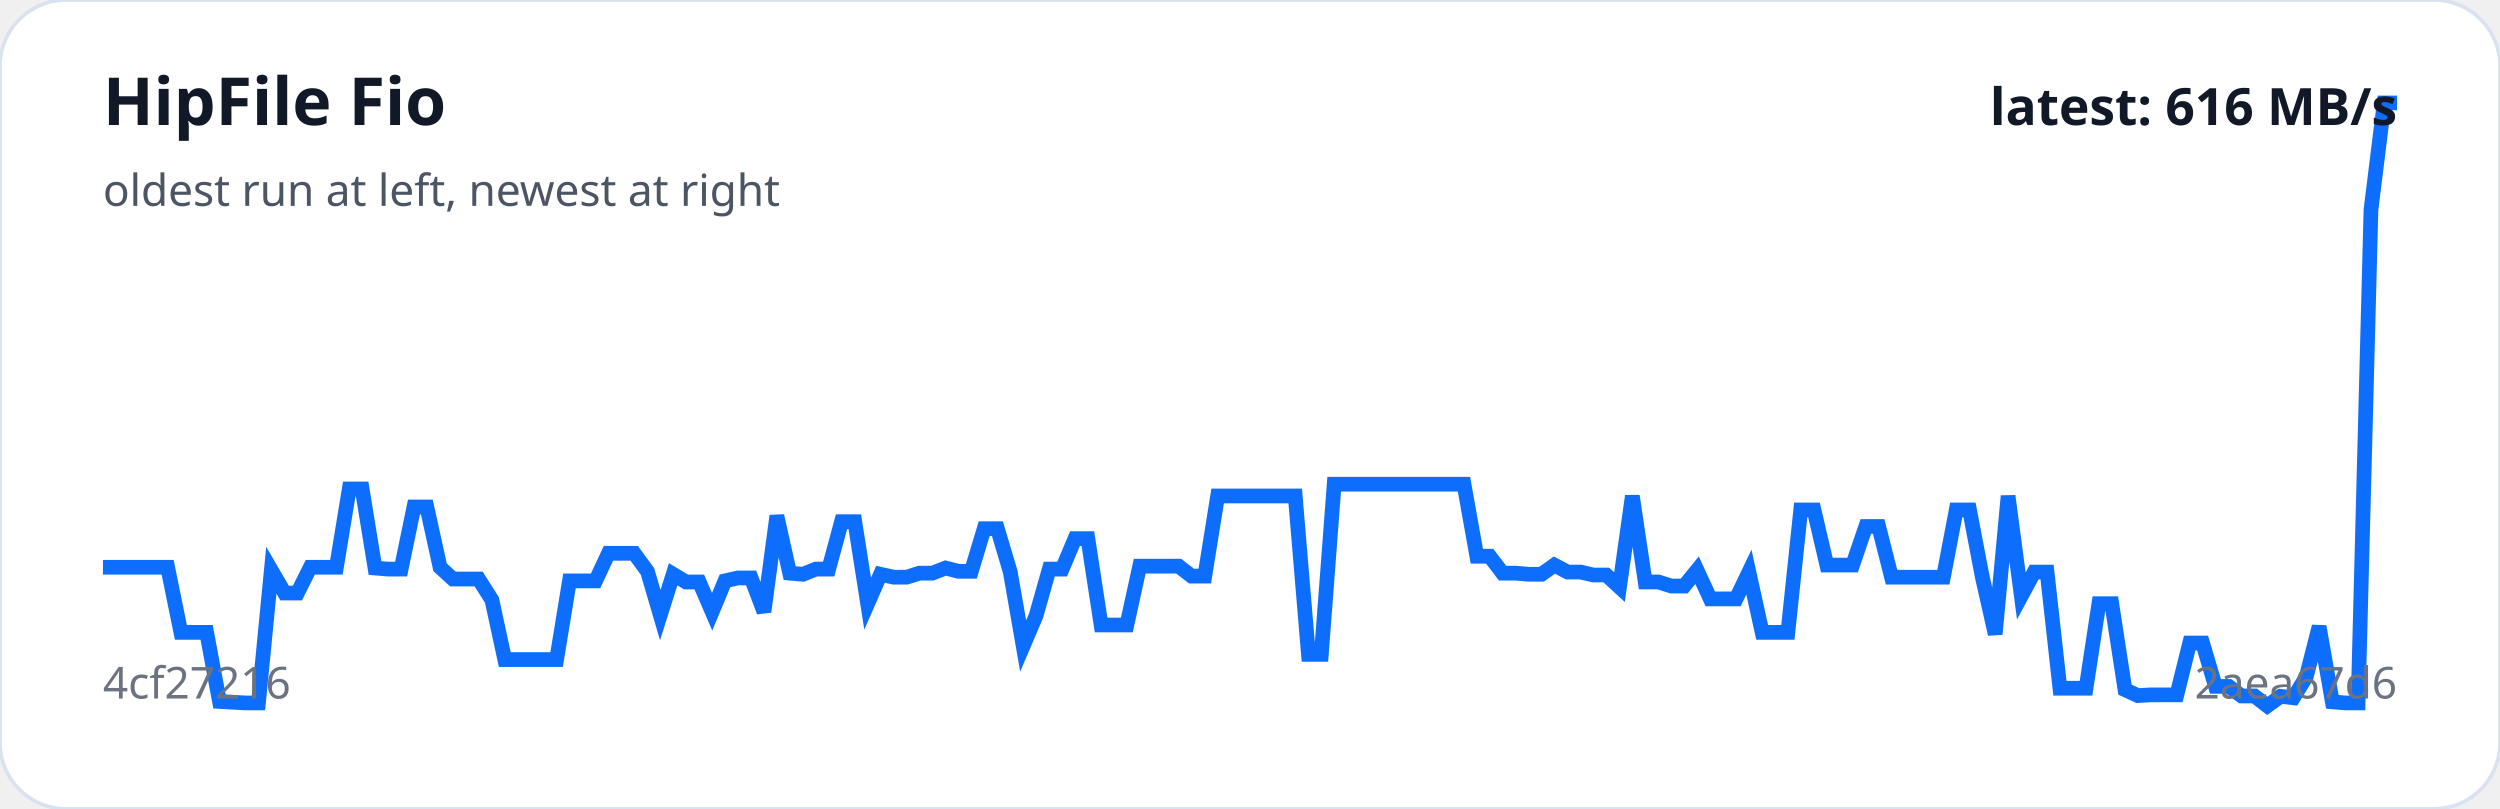
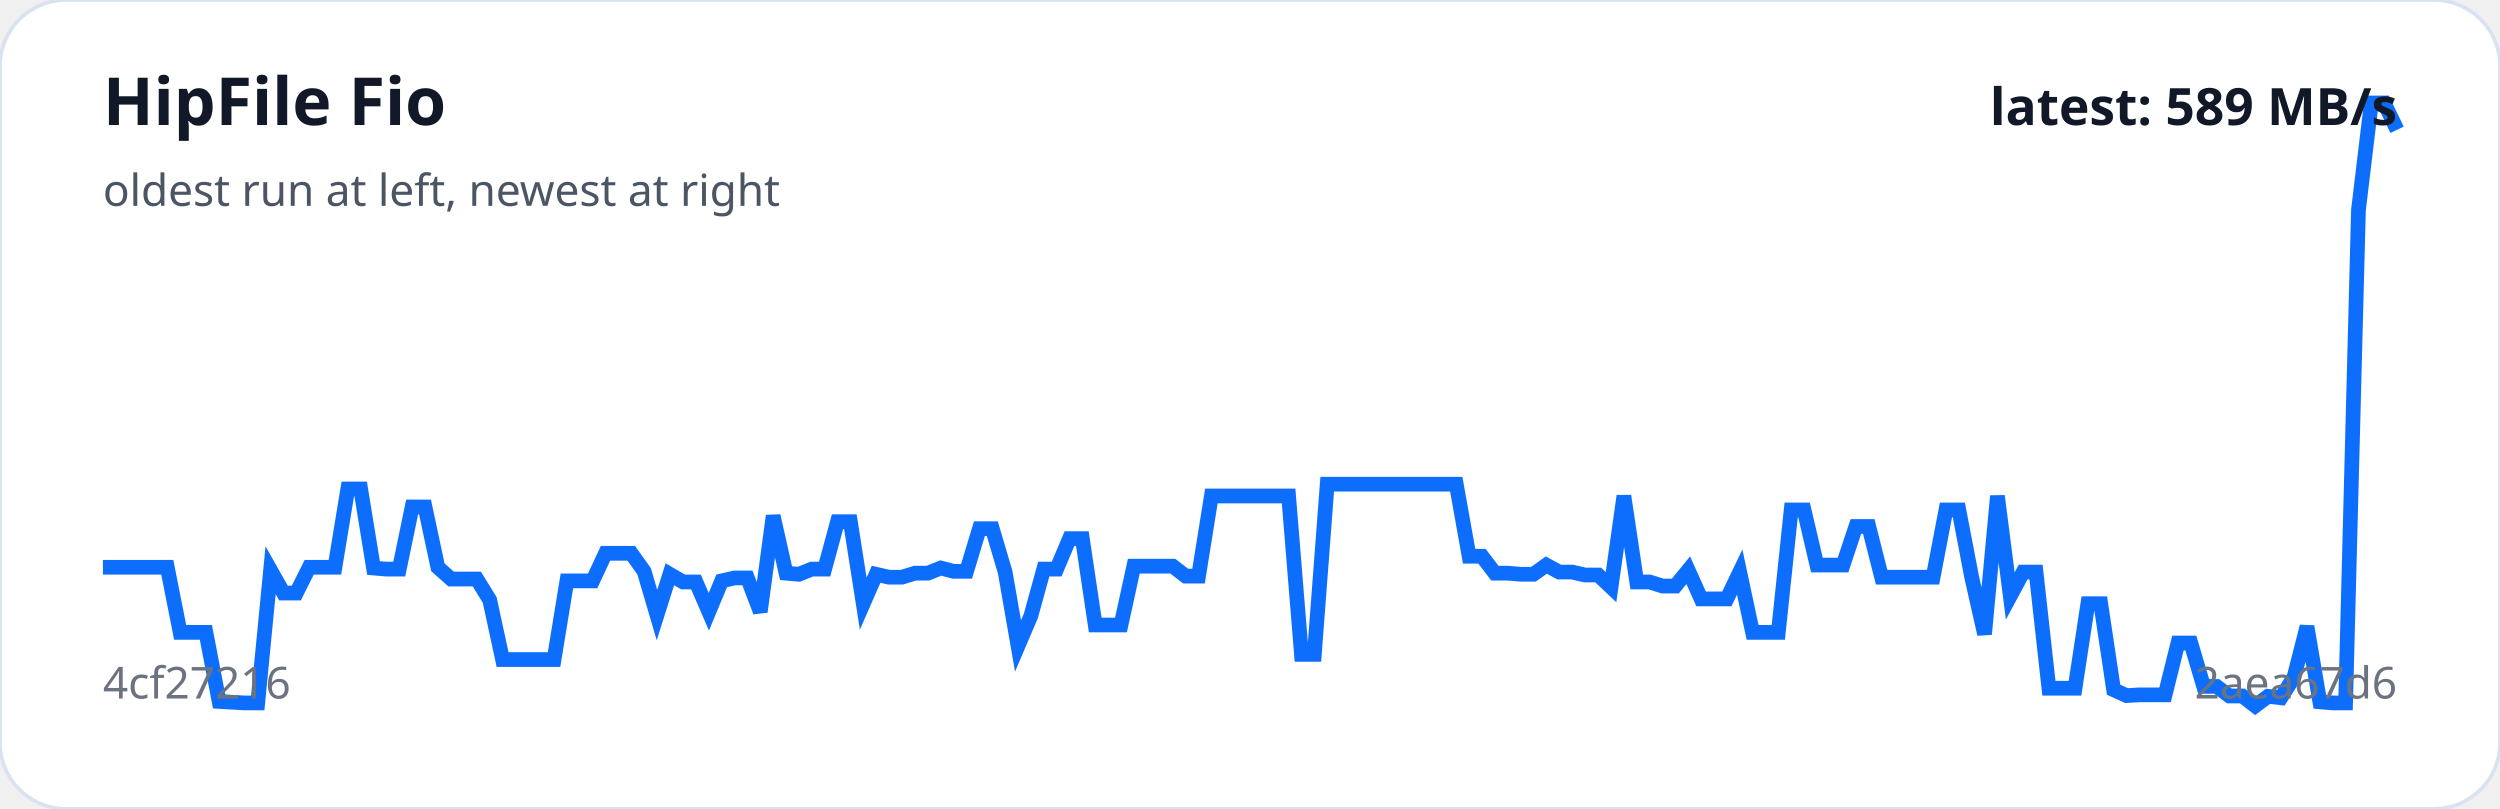
<svg xmlns="http://www.w3.org/2000/svg" viewBox="0 0 680 220" width="100%" role="img" aria-label="HipFile Fio trend">
  <rect width="100%" height="100%" rx="18" fill="#ffffff" stroke="#d9e2f0" />
-   <polyline fill="none" stroke="#0d6efd" stroke-width="4" points="28.0,154.3 31.5,154.3 35.1,154.3 38.6,154.3 42.1,154.3 45.6,154.3 49.2,172.0 52.7,172.0 56.2,172.0 59.7,190.8 63.3,191.0 66.8,191.2 70.3,191.2 73.8,155.1 77.4,161.3 80.9,161.3 84.4,154.3 87.9,154.3 91.5,154.3 95.0,133.0 98.5,133.0 102.0,154.5 105.6,154.8 109.1,154.8 112.6,137.9 116.1,137.9 119.7,154.3 123.2,157.5 126.7,157.5 130.2,157.5 133.8,163.2 137.3,179.4 140.8,179.4 144.3,179.4 147.9,179.4 151.4,179.4 154.9,158.0 158.4,158.0 162.0,158.0 165.5,150.5 169.0,150.5 172.5,150.5 176.1,155.4 179.6,167.3 183.1,156.2 186.6,158.3 190.2,158.3 193.7,166.4 197.2,158.0 200.7,157.2 204.3,157.2 207.8,166.4 211.3,140.3 214.8,155.9 218.4,156.2 221.9,154.8 225.4,154.8 228.9,141.9 232.5,141.9 236.0,164.2 239.5,156.2 243.1,157.0 246.6,157.0 250.1,155.9 253.6,155.9 257.2,154.5 260.7,155.4 264.2,155.4 267.7,143.8 271.3,143.8 274.8,155.6 278.3,175.7 281.8,167.5 285.4,154.8 288.9,154.8 292.4,146.5 295.9,146.5 299.5,170.0 303.0,170.0 306.5,170.0 310.0,154.0 313.6,154.0 317.1,154.0 320.6,154.0 324.1,156.7 327.7,156.7 331.2,134.9 334.7,134.9 338.2,134.9 341.8,134.9 345.3,134.9 348.8,134.9 352.3,134.9 355.9,178.0 359.4,178.0 362.9,131.7 366.4,131.7 370.0,131.7 373.5,131.7 377.0,131.7 380.5,131.7 384.1,131.7 387.6,131.7 391.1,131.7 394.6,131.7 398.2,131.7 401.7,151.3 405.2,151.3 408.7,155.9 412.3,155.9 415.8,156.2 419.3,156.2 422.8,153.7 426.4,155.6 429.9,155.6 433.4,156.4 436.9,156.4 440.5,159.7 444.0,134.9 447.5,158.3 451.1,158.3 454.6,159.4 458.1,159.4 461.6,155.1 465.2,162.9 468.7,162.9 472.2,162.9 475.7,155.6 479.3,172.0 482.8,172.0 486.3,172.0 489.8,138.7 493.4,138.7 496.9,153.7 500.4,153.7 503.9,153.7 507.5,143.2 511.0,143.2 514.5,157.0 518.0,157.0 521.6,157.0 525.1,157.0 528.6,157.0 532.1,138.7 535.7,138.7 539.2,157.0 542.7,172.5 546.2,134.9 549.8,162.1 553.3,155.6 556.8,155.6 560.3,187.2 563.9,187.2 567.4,187.2 570.9,164.2 574.4,164.2 578.0,187.6 581.5,189.2 585.0,189.0 588.5,189.0 592.1,189.0 595.6,174.9 599.1,174.9 602.6,186.7 606.2,186.7 609.7,189.3 613.2,189.3 616.7,192.0 620.3,189.4 623.8,189.8 627.3,184.1 630.8,170.4 634.4,190.9 637.9,191.2 641.4,191.2 644.9,57.1 648.5,28.0 652.0,28.0" />
+   <polyline fill="none" stroke="#0d6efd" stroke-width="4" points="28.0,154.3 31.5,154.3 35.0,154.3 38.5,154.3 42.0,154.3 45.5,154.3 49.0,172.0 52.5,172.0 56.0,172.0 59.6,190.8 63.1,191.0 66.6,191.2 70.1,191.2 73.6,155.1 77.1,161.3 80.6,161.3 84.1,154.3 87.6,154.3 91.1,154.3 94.6,133.0 98.1,133.0 101.6,154.5 105.1,154.8 108.6,154.8 112.1,137.9 115.6,137.9 119.1,154.3 122.7,157.5 126.2,157.5 129.7,157.5 133.2,163.2 136.7,179.4 140.2,179.4 143.7,179.4 147.2,179.4 150.7,179.4 154.2,158.0 157.7,158.0 161.2,158.0 164.7,150.5 168.2,150.5 171.7,150.5 175.2,155.4 178.7,167.3 182.2,156.2 185.8,158.3 189.3,158.3 192.8,166.4 196.3,158.0 199.8,157.2 203.3,157.2 206.8,166.4 210.3,140.3 213.8,155.9 217.3,156.2 220.8,154.8 224.3,154.8 227.8,141.9 231.3,141.9 234.8,164.2 238.3,156.2 241.8,157.0 245.3,157.0 248.9,155.9 252.4,155.9 255.9,154.5 259.4,155.4 262.9,155.4 266.4,143.8 269.9,143.8 273.4,155.6 276.9,175.7 280.4,167.5 283.9,154.8 287.4,154.8 290.9,146.5 294.4,146.5 297.9,170.0 301.4,170.0 304.9,170.0 308.4,154.0 312.0,154.0 315.5,154.0 319.0,154.0 322.5,156.7 326.0,156.7 329.5,134.9 333.0,134.9 336.5,134.9 340.0,134.9 343.5,134.9 347.0,134.9 350.5,134.9 354.0,178.0 357.5,178.0 361.0,131.7 364.5,131.7 368.0,131.7 371.6,131.7 375.1,131.7 378.6,131.7 382.1,131.7 385.6,131.7 389.1,131.7 392.6,131.7 396.1,131.7 399.6,151.3 403.1,151.3 406.6,155.9 410.1,155.9 413.6,156.2 417.1,156.2 420.6,153.7 424.1,155.6 427.6,155.6 431.1,156.4 434.7,156.4 438.2,159.7 441.7,134.9 445.2,158.3 448.7,158.3 452.2,159.4 455.7,159.4 459.2,155.1 462.7,162.9 466.2,162.9 469.7,162.9 473.2,155.6 476.7,172.0 480.2,172.0 483.7,172.0 487.2,138.7 490.7,138.7 494.2,153.7 497.8,153.7 501.3,153.7 504.8,143.2 508.3,143.2 511.8,157.0 515.3,157.0 518.8,157.0 522.3,157.0 525.8,157.0 529.3,138.7 532.8,138.7 536.3,157.0 539.8,172.5 543.3,134.9 546.8,162.1 550.3,155.6 553.8,155.6 557.3,187.2 560.9,187.2 564.4,187.2 567.9,164.2 571.4,164.2 574.9,187.6 578.4,189.2 581.9,189.0 585.4,189.0 588.9,189.0 592.4,174.9 595.9,174.9 599.4,186.7 602.9,186.7 606.4,189.3 609.9,189.3 613.4,192.0 616.9,189.4 620.4,189.8 624.0,184.1 627.5,170.4 631.0,190.9 634.5,191.2 638.0,191.2 641.5,57.1 645.0,28.0 648.5,28.0 652.0,35.3" />
  <text x="28" y="34" fill="#111827" font-family="system-ui,sans-serif" font-size="18" font-weight="700">HipFile Fio</text>
  <text x="28" y="56" fill="#4b5563" font-family="system-ui,sans-serif" font-size="12">oldest run at left, newest at right</text>
  <text x="28" y="190" fill="#6b7280" font-family="system-ui,sans-serif" font-size="12">4cf27216</text>
  <text x="652" y="190" text-anchor="end" fill="#6b7280" font-family="system-ui,sans-serif" font-size="12">2aea67d6</text>
-   <text x="652" y="34" text-anchor="end" fill="#111827" font-family="system-ui,sans-serif" font-size="14" font-weight="700">latest: 616 MB/s</text>
+   <text x="652" y="34" text-anchor="end" fill="#111827" font-family="system-ui,sans-serif" font-size="14" font-weight="700">latest: 589 MB/s</text>
</svg>
